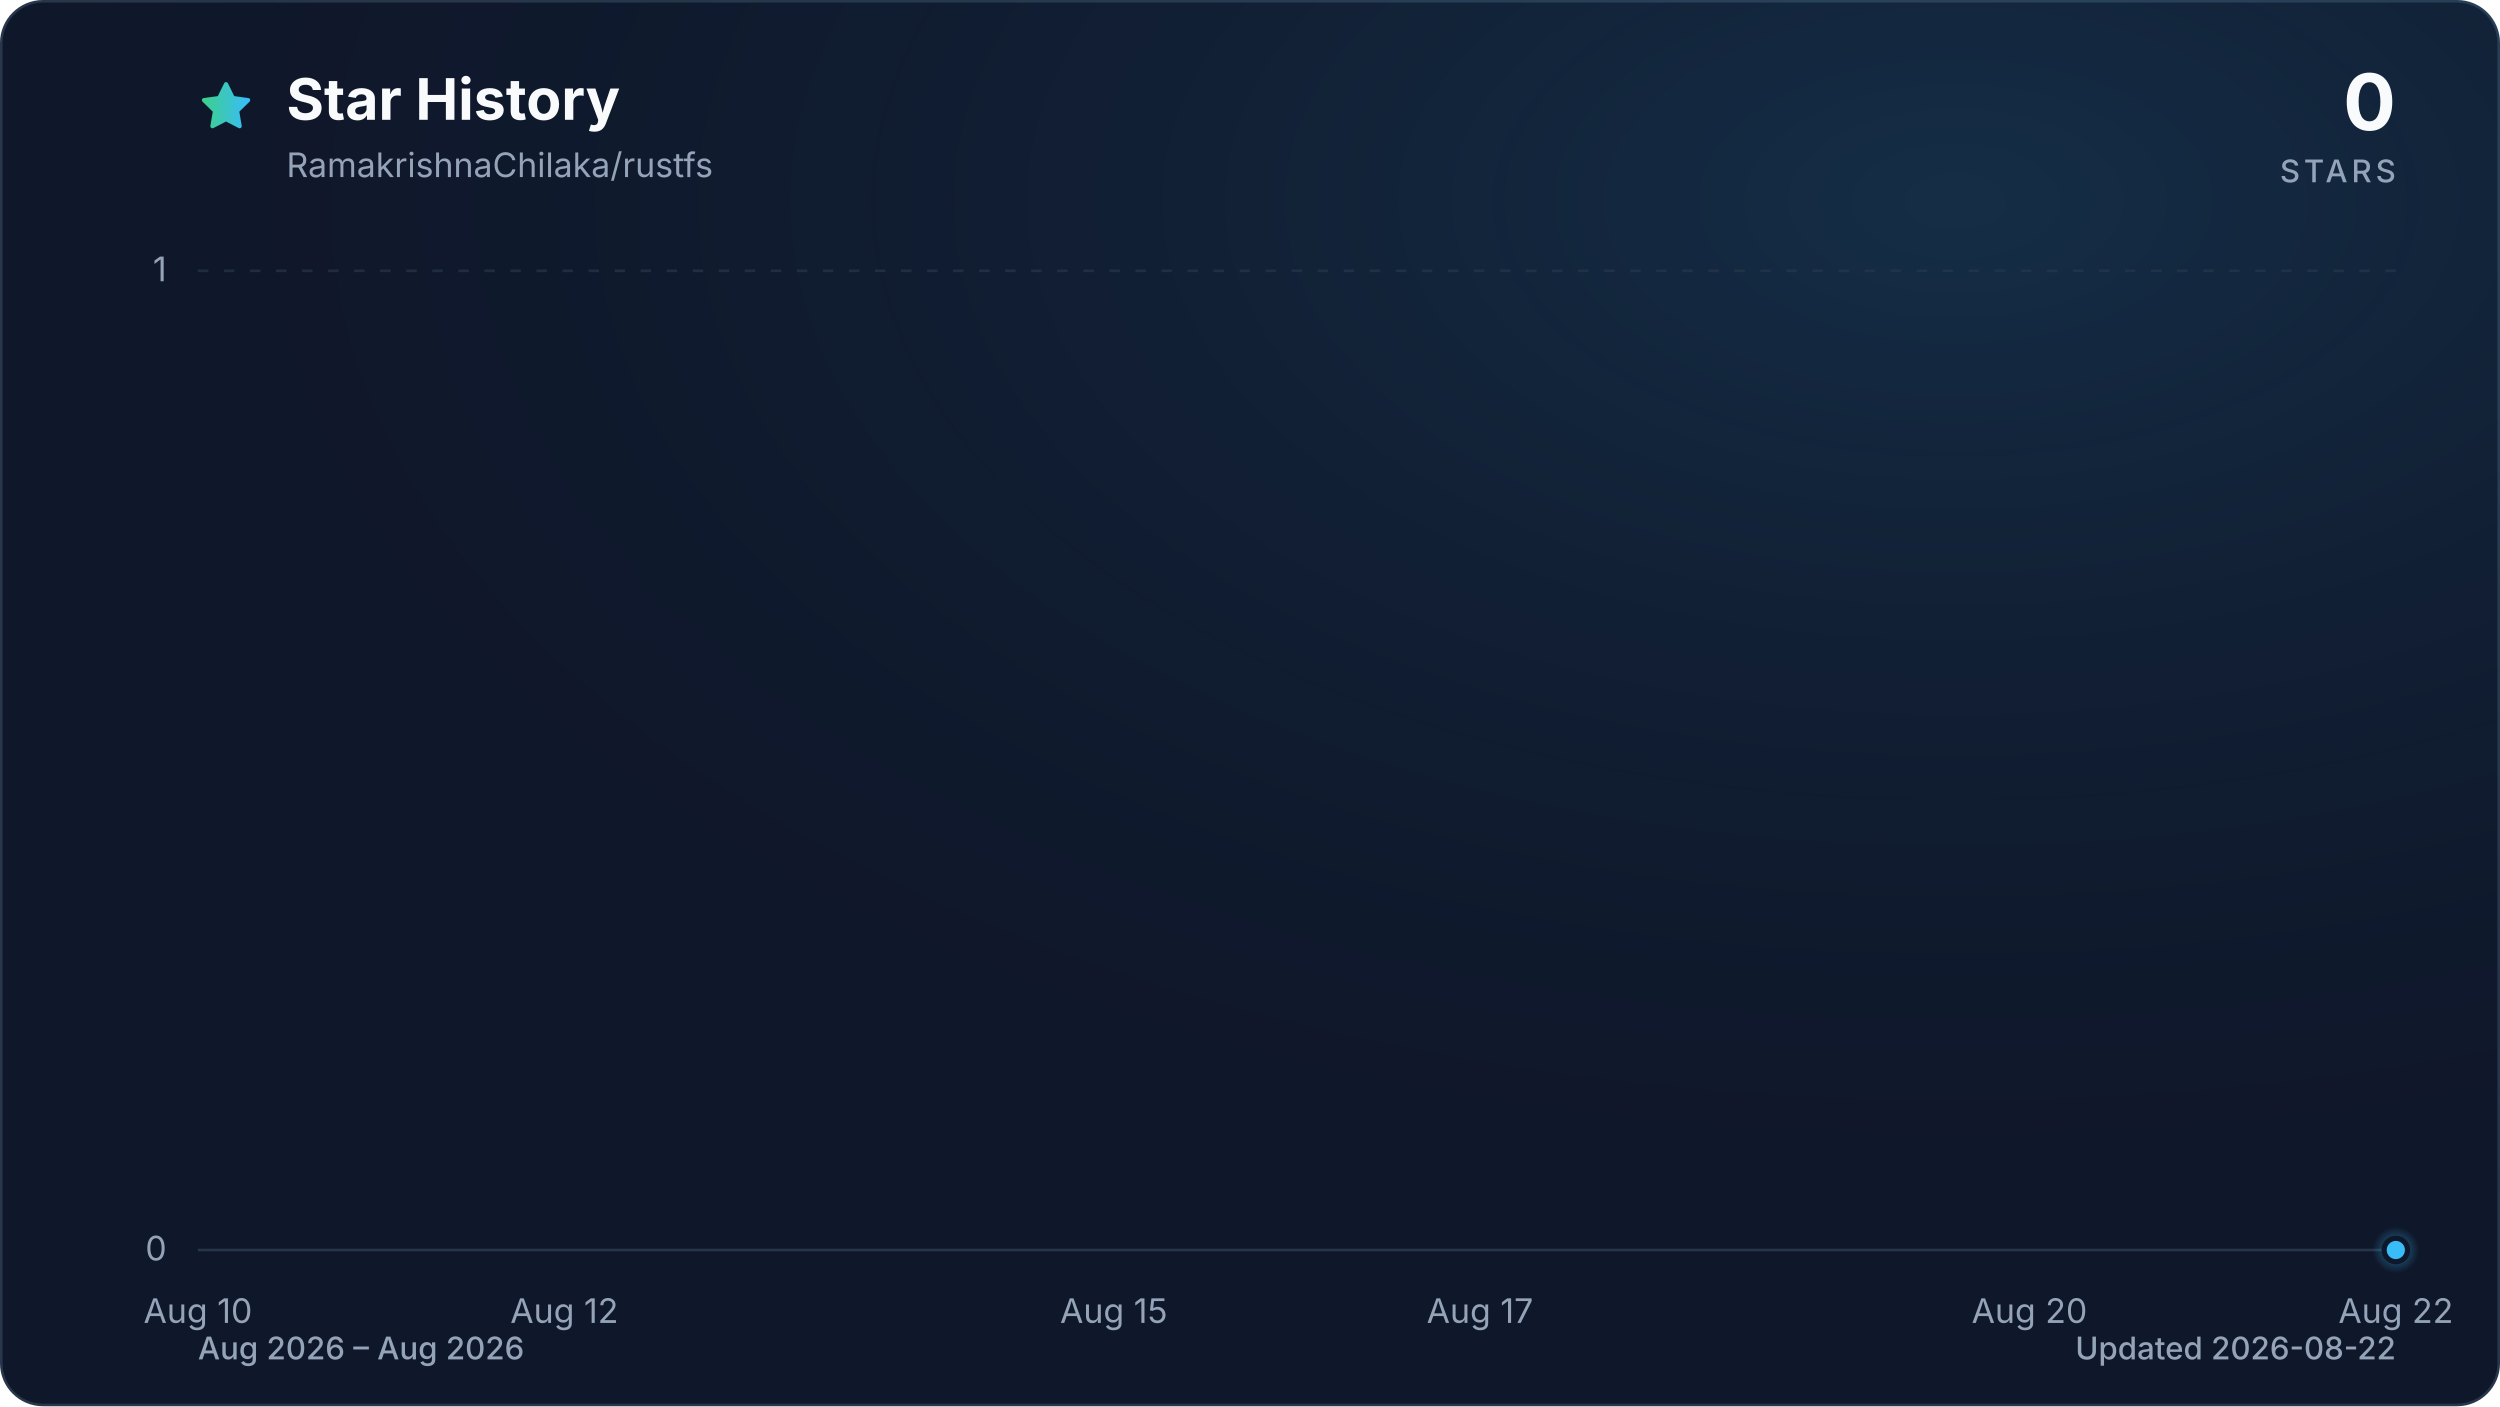
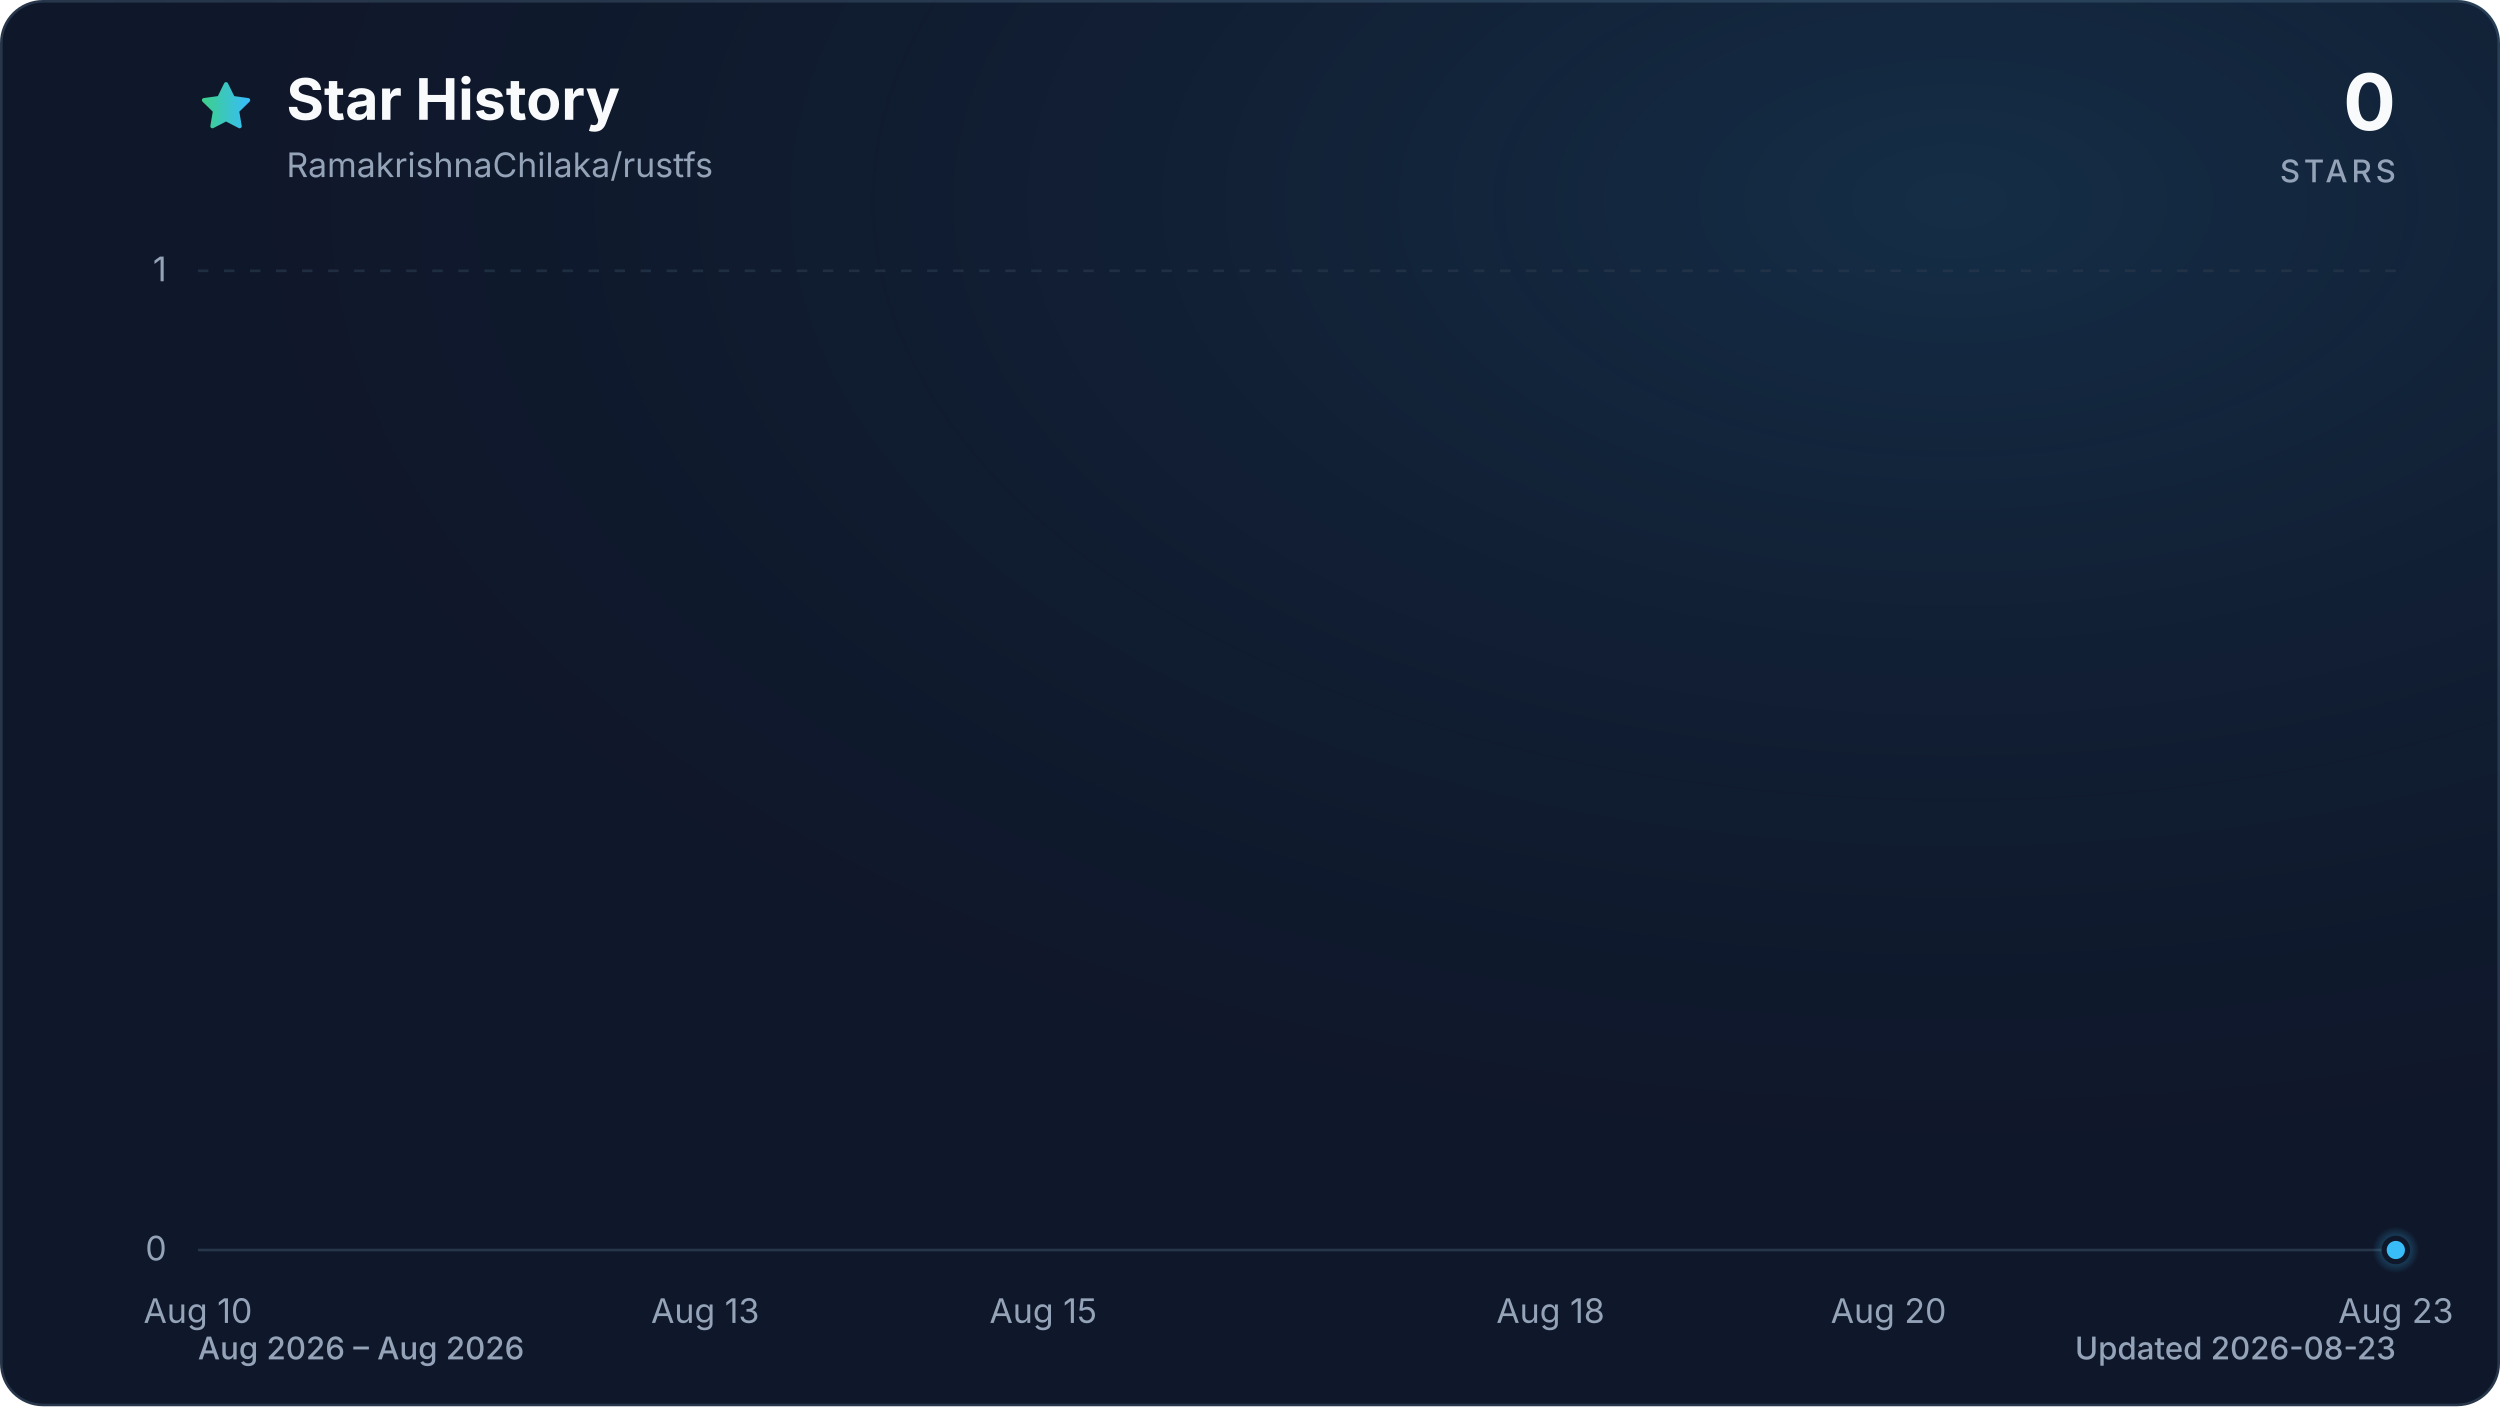
<svg xmlns="http://www.w3.org/2000/svg" viewBox="0 0 960 540" role="img" aria-labelledby="title description" data-style="gradient" data-variant="glow" data-animated="true">
  <defs>
    <linearGradient id="trend" x1="0" y1="0" x2="1" y2="0">
      <stop offset="0%" stop-color="#3ecf8e" />
      <stop offset="100%" stop-color="#38bdf8" />
    </linearGradient>
    <linearGradient id="area" x1="0" y1="0" x2="0" y2="1">
      <stop offset="0%" stop-color="#3ecf8e" stop-opacity="0.30" />
      <stop offset="55%" stop-color="#38bdf8" stop-opacity="0.10" />
      <stop offset="100%" stop-color="#38bdf8" stop-opacity="0.01" />
    </linearGradient>
    <radialGradient id="marker-halo" cx="50%" cy="50%" r="50%">
      <stop offset="0%" stop-color="#38bdf8" stop-opacity="0.55" />
      <stop offset="100%" stop-color="#38bdf8" stop-opacity="0" />
    </radialGradient>
    <radialGradient id="surface-glow" cx="78%" cy="14%" r="80%">
      <stop offset="0%" stop-color="#38bdf8" stop-opacity="0.14" />
      <stop offset="100%" stop-color="#0f172a" stop-opacity="0" />
    </radialGradient>
    <filter id="trend-glow" x="-20%" y="-20%" width="140%" height="140%">
      <feGaussianBlur stdDeviation="7" />
    </filter>
  </defs>
  <style>
.trend-enter{transform-box:fill-box;transform-origin:center;animation:trend-enter 520ms cubic-bezier(0.16,1,0.3,1)}
.marker-enter{transform-box:fill-box;transform-origin:center;animation:marker-enter 320ms cubic-bezier(0.16,1,0.3,1) 200ms both}
.marker-pulse{transform-box:fill-box;transform-origin:center;animation:marker-pulse 2.6s ease-out infinite}
@keyframes trend-enter{from{opacity:.35;transform:translateY(10px)}to{opacity:1;transform:translateY(0)}}
@keyframes marker-enter{from{opacity:0;transform:scale(.4)}to{opacity:1;transform:scale(1)}}
@keyframes marker-pulse{0%{opacity:.5;transform:scale(.7)}70%,100%{opacity:0;transform:scale(2.1)}}
@media (prefers-reduced-motion:reduce){.trend-enter,.marker-enter,.marker-pulse{animation:none!important}}
@media (prefers-reduced-motion:reduce){.marker-pulse{opacity:0}}
</style>
  <rect x="0.5" y="0.5" width="959" height="539" fill="#0f172a" stroke="#27364a" stroke-width="1" rx="16" />
  <rect width="960" height="540" fill="url(#surface-glow)" rx="16" />
  <path d="M12 2.6l2.9 5.9 6.5.9-4.7 4.6 1.1 6.5-5.8-3-5.8 3 1.1-6.5-4.7-4.6 6.5-.9L12 2.6Z" transform="translate(76 30) scale(.9)" fill="url(#trend)" stroke="url(#trend)" stroke-width="1.8" stroke-linejoin="round" aria-hidden="true" />
  <text x="110" y="46" fill="#f8fafc" font-family="ui-sans-serif, system-ui, -apple-system, BlinkMacSystemFont, 'Segoe UI', sans-serif" font-size="22" font-weight="700">Star History</text>
  <text x="110" y="68" fill="#94a3b8" font-family="ui-sans-serif, system-ui, -apple-system, BlinkMacSystemFont, 'Segoe UI', sans-serif" font-size="13">RamakrishnaChilaka/rustfs</text>
  <text x="920" y="50" fill="#f8fafc" font-family="ui-sans-serif, system-ui, -apple-system, BlinkMacSystemFont, 'Segoe UI', sans-serif" font-size="30" font-weight="700" text-anchor="end">0</text>
  <text x="920" y="70" fill="#94a3b8" font-family="ui-sans-serif, system-ui, -apple-system, BlinkMacSystemFont, 'Segoe UI', sans-serif" font-size="12" font-weight="500" letter-spacing="1.5" text-anchor="end">STARS</text>
  <line x1="76" y1="480.0" x2="920" y2="480.0" stroke="#27364a" stroke-width="1" stroke-dasharray="0" opacity="1" />
  <text x="64" y="484.0" fill="#94a3b8" font-family="ui-sans-serif, system-ui, -apple-system, BlinkMacSystemFont, 'Segoe UI', sans-serif" font-size="13" text-anchor="end">0</text>
  <line x1="76" y1="104.0" x2="920" y2="104.0" stroke="#27364a" stroke-width="1" stroke-dasharray="4 6" opacity="0.7" />
  <text x="64" y="108.0" fill="#94a3b8" font-family="ui-sans-serif, system-ui, -apple-system, BlinkMacSystemFont, 'Segoe UI', sans-serif" font-size="13" text-anchor="end">1</text>
  <text x="76.0" y="508" fill="#94a3b8" font-family="ui-sans-serif, system-ui, -apple-system, BlinkMacSystemFont, 'Segoe UI', sans-serif" font-size="13" text-anchor="middle">Aug 10</text>
-   <text x="216.7" y="508" fill="#94a3b8" font-family="ui-sans-serif, system-ui, -apple-system, BlinkMacSystemFont, 'Segoe UI', sans-serif" font-size="13" text-anchor="middle">Aug 12</text>
-   <text x="427.7" y="508" fill="#94a3b8" font-family="ui-sans-serif, system-ui, -apple-system, BlinkMacSystemFont, 'Segoe UI', sans-serif" font-size="13" text-anchor="middle">Aug 15</text>
-   <text x="568.3" y="508" fill="#94a3b8" font-family="ui-sans-serif, system-ui, -apple-system, BlinkMacSystemFont, 'Segoe UI', sans-serif" font-size="13" text-anchor="middle">Aug 17</text>
-   <text x="779.3" y="508" fill="#94a3b8" font-family="ui-sans-serif, system-ui, -apple-system, BlinkMacSystemFont, 'Segoe UI', sans-serif" font-size="13" text-anchor="middle">Aug 20</text>
-   <text x="920.0" y="508" fill="#94a3b8" font-family="ui-sans-serif, system-ui, -apple-system, BlinkMacSystemFont, 'Segoe UI', sans-serif" font-size="13" text-anchor="middle">Aug 22</text>
+   <text x="270.8" y="508" fill="#94a3b8" font-family="ui-sans-serif, system-ui, -apple-system, BlinkMacSystemFont, 'Segoe UI', sans-serif" font-size="13" text-anchor="middle">Aug 13</text>
+   <text x="400.6" y="508" fill="#94a3b8" font-family="ui-sans-serif, system-ui, -apple-system, BlinkMacSystemFont, 'Segoe UI', sans-serif" font-size="13" text-anchor="middle">Aug 15</text>
+   <text x="595.4" y="508" fill="#94a3b8" font-family="ui-sans-serif, system-ui, -apple-system, BlinkMacSystemFont, 'Segoe UI', sans-serif" font-size="13" text-anchor="middle">Aug 18</text>
+   <text x="725.2" y="508" fill="#94a3b8" font-family="ui-sans-serif, system-ui, -apple-system, BlinkMacSystemFont, 'Segoe UI', sans-serif" font-size="13" text-anchor="middle">Aug 20</text>
+   <text x="920.0" y="508" fill="#94a3b8" font-family="ui-sans-serif, system-ui, -apple-system, BlinkMacSystemFont, 'Segoe UI', sans-serif" font-size="13" text-anchor="middle">Aug 23</text>
  <g class="trend-enter">
-     <path d="M 76.0 480.0 C 99.4 480.0, 122.9 480.0, 146.3 480.0 C 169.8 480.0, 193.2 480.0, 216.7 480.0 C 240.1 480.0, 263.6 480.0, 287.0 480.0 C 310.4 480.0, 333.9 480.0, 357.3 480.0 C 380.8 480.0, 404.2 480.0, 427.7 480.0 C 451.1 480.0, 474.6 480.0, 498.0 480.0 C 521.4 480.0, 544.9 480.0, 568.3 480.0 C 591.8 480.0, 615.2 480.0, 638.7 480.0 C 662.1 480.0, 685.6 480.0, 709.0 480.0 C 732.4 480.0, 755.9 480.0, 779.3 480.0 C 802.8 480.0, 826.2 480.0, 849.7 480.0 C 873.1 480.0, 896.6 480.0, 920.0 480.0 L 920.0 480.0 L 76.0 480.0 Z" fill="url(#area)" />
-     <path d="M 76.0 480.0 C 99.4 480.0, 122.9 480.0, 146.3 480.0 C 169.8 480.0, 193.2 480.0, 216.7 480.0 C 240.1 480.0, 263.6 480.0, 287.0 480.0 C 310.4 480.0, 333.9 480.0, 357.3 480.0 C 380.8 480.0, 404.2 480.0, 427.7 480.0 C 451.1 480.0, 474.6 480.0, 498.0 480.0 C 521.4 480.0, 544.9 480.0, 568.3 480.0 C 591.8 480.0, 615.2 480.0, 638.7 480.0 C 662.1 480.0, 685.6 480.0, 709.0 480.0 C 732.4 480.0, 755.9 480.0, 779.3 480.0 C 802.8 480.0, 826.2 480.0, 849.7 480.0 C 873.1 480.0, 896.6 480.0, 920.0 480.0" fill="none" stroke="url(#trend)" stroke-width="12" stroke-linecap="round" stroke-linejoin="round" opacity="0.16" filter="url(#trend-glow)" />
-     <path d="M 76.0 480.0 C 99.4 480.0, 122.9 480.0, 146.3 480.0 C 169.8 480.0, 193.2 480.0, 216.7 480.0 C 240.1 480.0, 263.6 480.0, 287.0 480.0 C 310.4 480.0, 333.9 480.0, 357.3 480.0 C 380.8 480.0, 404.2 480.0, 427.7 480.0 C 451.1 480.0, 474.6 480.0, 498.0 480.0 C 521.4 480.0, 544.9 480.0, 568.3 480.0 C 591.8 480.0, 615.2 480.0, 638.7 480.0 C 662.1 480.0, 685.6 480.0, 709.0 480.0 C 732.4 480.0, 755.9 480.0, 779.3 480.0 C 802.8 480.0, 826.2 480.0, 849.7 480.0 C 873.1 480.0, 896.6 480.0, 920.0 480.0" fill="none" stroke="url(#trend)" stroke-width="3" stroke-linecap="round" stroke-linejoin="round" />
+     <path d="M 76.0 480.0 C 97.6 480.0, 119.3 480.0, 140.9 480.0 C 162.6 480.0, 184.2 480.0, 205.8 480.0 C 227.5 480.0, 249.1 480.0, 270.8 480.0 C 292.4 480.0, 314.1 480.0, 335.7 480.0 C 357.3 480.0, 379.0 480.0, 400.6 480.0 C 422.3 480.0, 443.9 480.0, 465.5 480.0 C 487.2 480.0, 508.8 480.0, 530.5 480.0 C 552.1 480.0, 573.7 480.0, 595.4 480.0 C 617.0 480.0, 638.7 480.0, 660.3 480.0 C 681.9 480.0, 703.6 480.0, 725.2 480.0 C 746.9 480.0, 768.5 480.0, 790.2 480.0 C 811.8 480.0, 833.4 480.0, 855.1 480.0 C 876.7 480.0, 898.4 480.0, 920.0 480.0 L 920.0 480.0 L 76.0 480.0 Z" fill="url(#area)" />
+     <path d="M 76.0 480.0 C 97.6 480.0, 119.3 480.0, 140.9 480.0 C 162.6 480.0, 184.2 480.0, 205.8 480.0 C 227.5 480.0, 249.1 480.0, 270.8 480.0 C 292.4 480.0, 314.1 480.0, 335.7 480.0 C 357.3 480.0, 379.0 480.0, 400.6 480.0 C 422.3 480.0, 443.9 480.0, 465.5 480.0 C 487.2 480.0, 508.8 480.0, 530.5 480.0 C 552.1 480.0, 573.7 480.0, 595.4 480.0 C 617.0 480.0, 638.7 480.0, 660.3 480.0 C 681.9 480.0, 703.6 480.0, 725.2 480.0 C 746.9 480.0, 768.5 480.0, 790.2 480.0 C 811.8 480.0, 833.4 480.0, 855.1 480.0 C 876.7 480.0, 898.4 480.0, 920.0 480.0" fill="none" stroke="url(#trend)" stroke-width="12" stroke-linecap="round" stroke-linejoin="round" opacity="0.16" filter="url(#trend-glow)" />
+     <path d="M 76.0 480.0 C 97.6 480.0, 119.3 480.0, 140.9 480.0 C 162.6 480.0, 184.2 480.0, 205.8 480.0 C 227.5 480.0, 249.1 480.0, 270.8 480.0 C 292.4 480.0, 314.1 480.0, 335.7 480.0 C 357.3 480.0, 379.0 480.0, 400.6 480.0 C 422.3 480.0, 443.9 480.0, 465.5 480.0 C 487.2 480.0, 508.8 480.0, 530.5 480.0 C 552.1 480.0, 573.7 480.0, 595.4 480.0 C 617.0 480.0, 638.7 480.0, 660.3 480.0 C 681.9 480.0, 703.6 480.0, 725.2 480.0 C 746.9 480.0, 768.5 480.0, 790.2 480.0 C 811.8 480.0, 833.4 480.0, 855.1 480.0 C 876.7 480.0, 898.4 480.0, 920.0 480.0" fill="none" stroke="url(#trend)" stroke-width="3" stroke-linecap="round" stroke-linejoin="round" />
  </g>
  <g class="marker-enter">
    <circle class="marker-pulse" cx="920.0" cy="480.0" r="9" fill="url(#marker-halo)" />
    <circle cx="920.0" cy="480.0" r="4.5" fill="#38bdf8" stroke="#0f172a" stroke-width="2" />
  </g>
  <text x="76" y="522" fill="#94a3b8" font-family="ui-sans-serif, system-ui, -apple-system, BlinkMacSystemFont, 'Segoe UI', sans-serif" font-size="12" font-weight="500">Aug 2026 – Aug 2026</text>
-   <text x="920" y="522" fill="#94a3b8" font-family="ui-sans-serif, system-ui, -apple-system, BlinkMacSystemFont, 'Segoe UI', sans-serif" font-size="12" font-weight="500" text-anchor="end">Updated 2026-08-22</text>
+   <text x="920" y="522" fill="#94a3b8" font-family="ui-sans-serif, system-ui, -apple-system, BlinkMacSystemFont, 'Segoe UI', sans-serif" font-size="12" font-weight="500" text-anchor="end">Updated 2026-08-23</text>
</svg>
